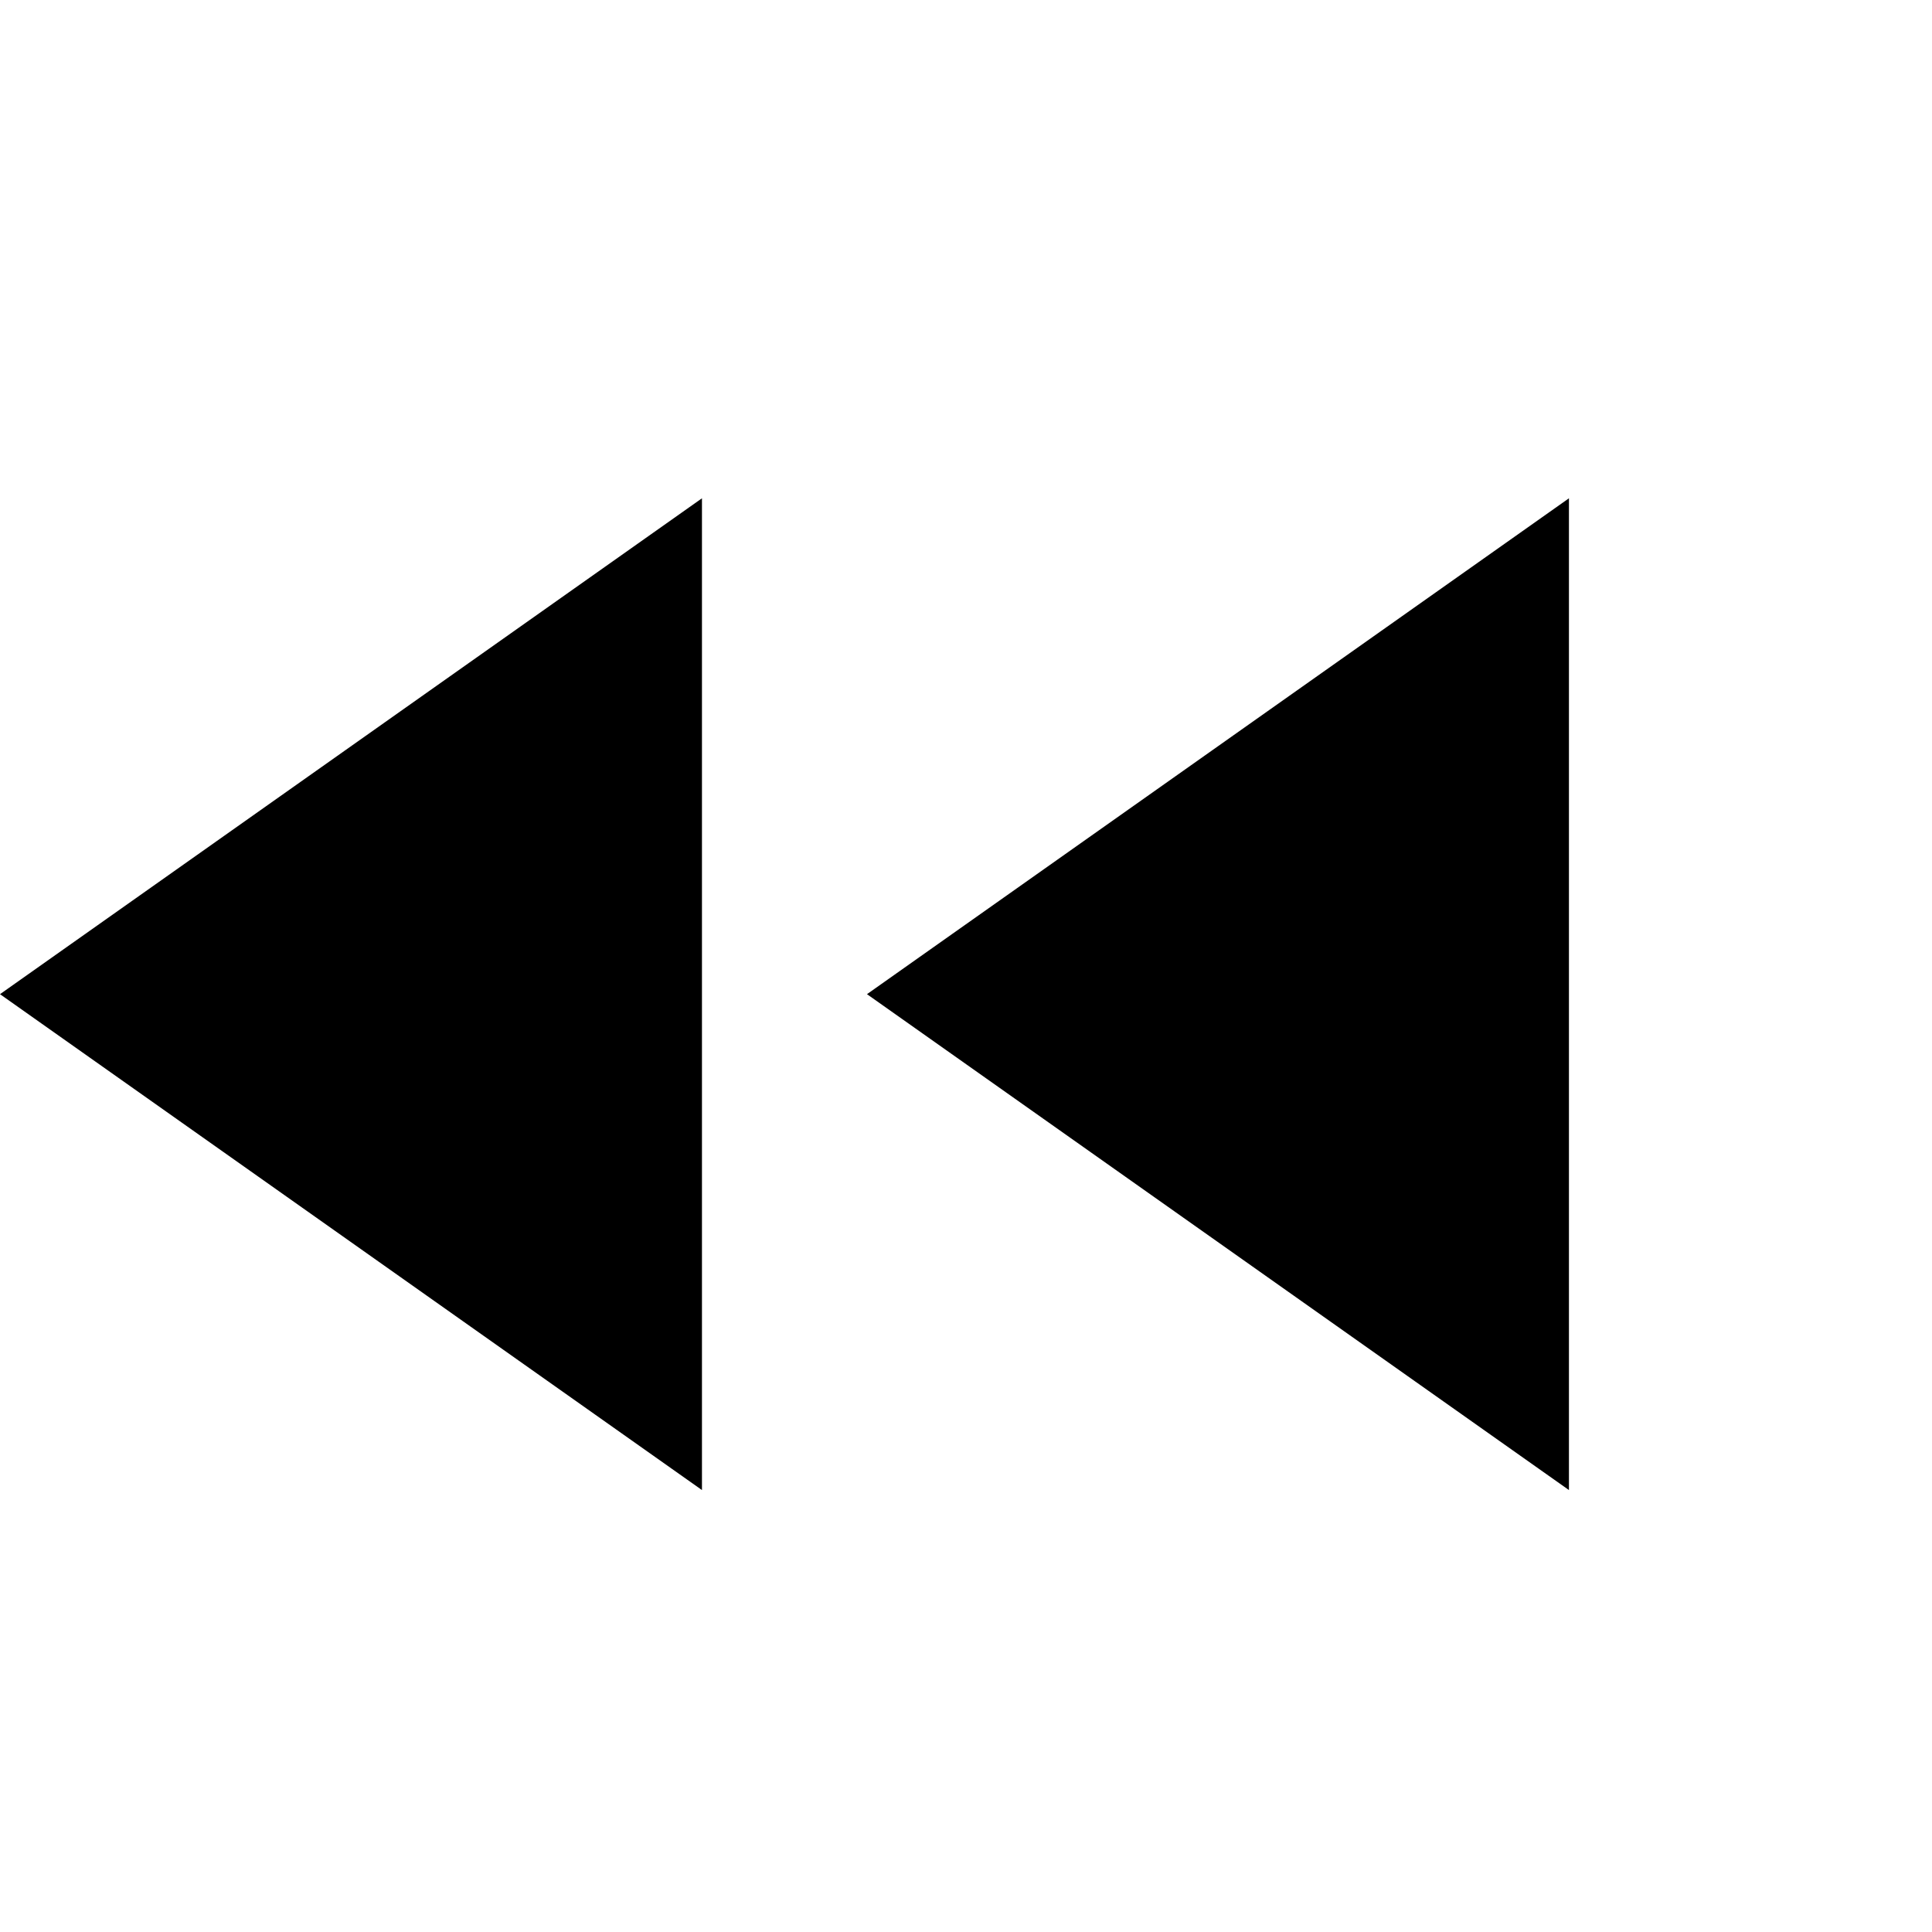
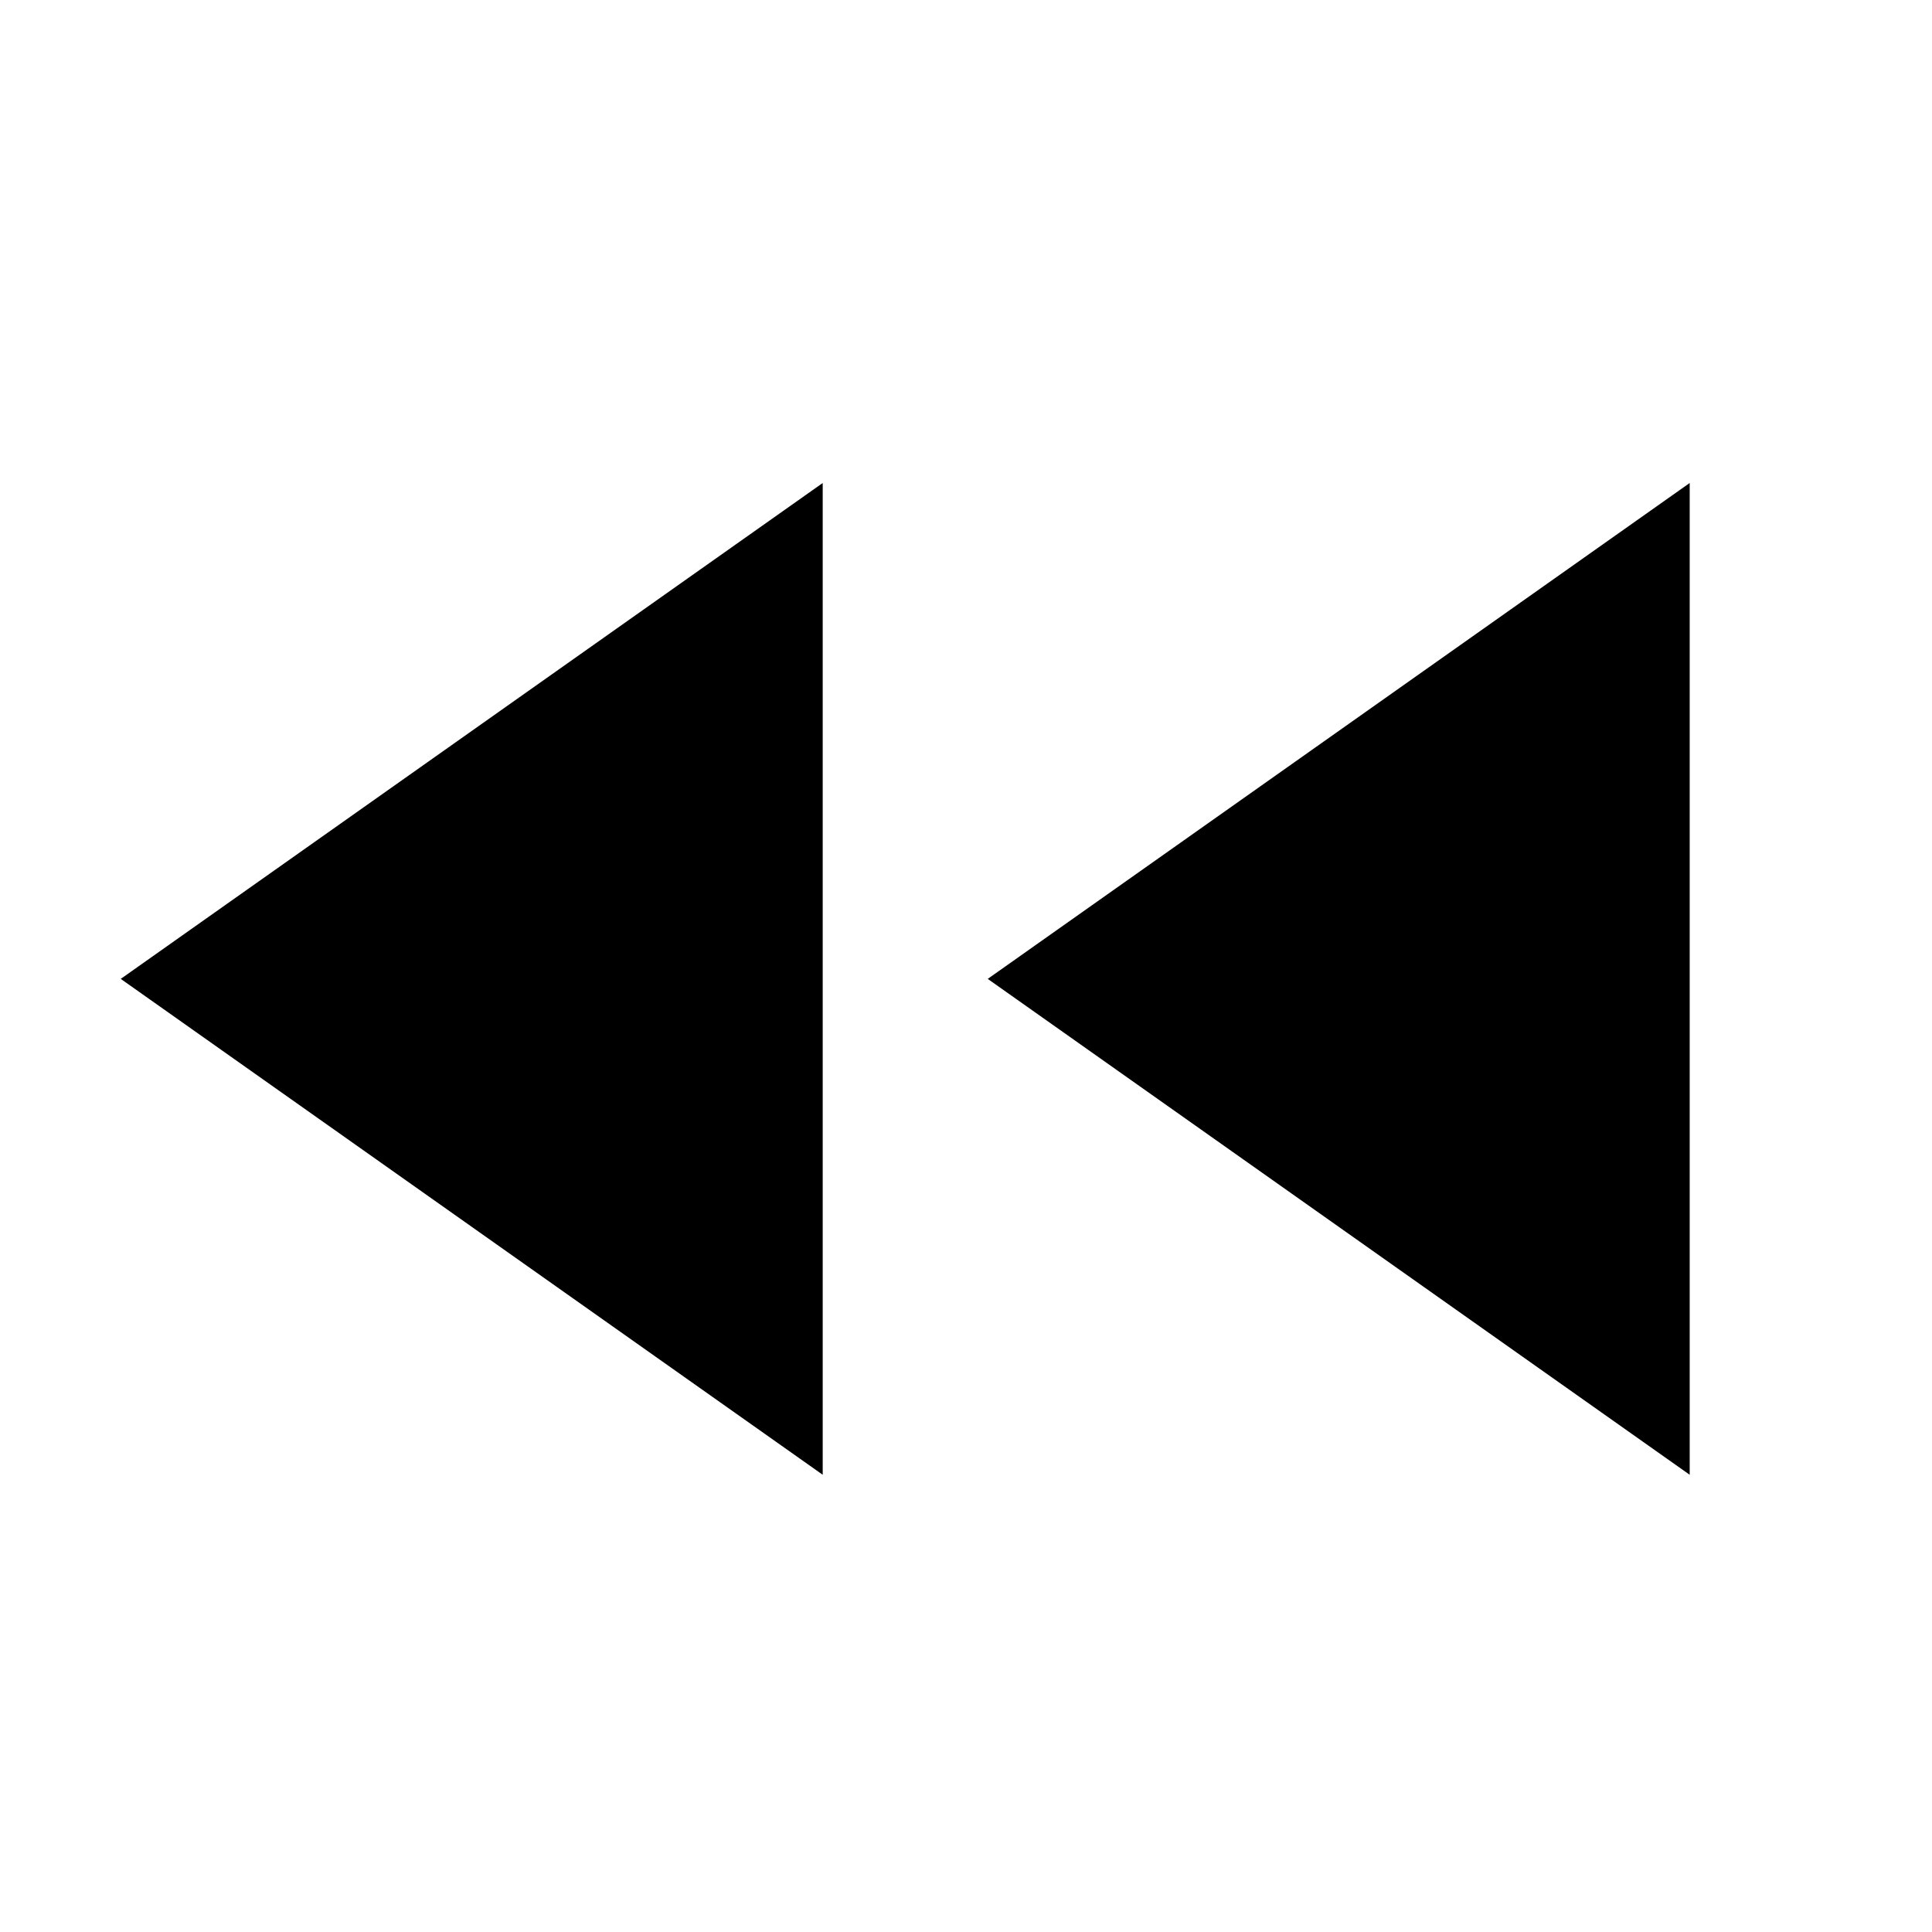
<svg xmlns="http://www.w3.org/2000/svg" id="a" width="24" height="24" viewBox="0 0 24 24">
-   <path d="M8.72,18.5V6.19L0,12.35l8.72,6.16ZM19.49,18.5V6.19l-8.72,6.16,8.72,6.16Z" />
+   <path d="M10.22,18.31V6L1.5,12.16l8.72,6.16ZM20.99,18.31V6l-8.72,6.16,8.72,6.16Z" />
</svg>
